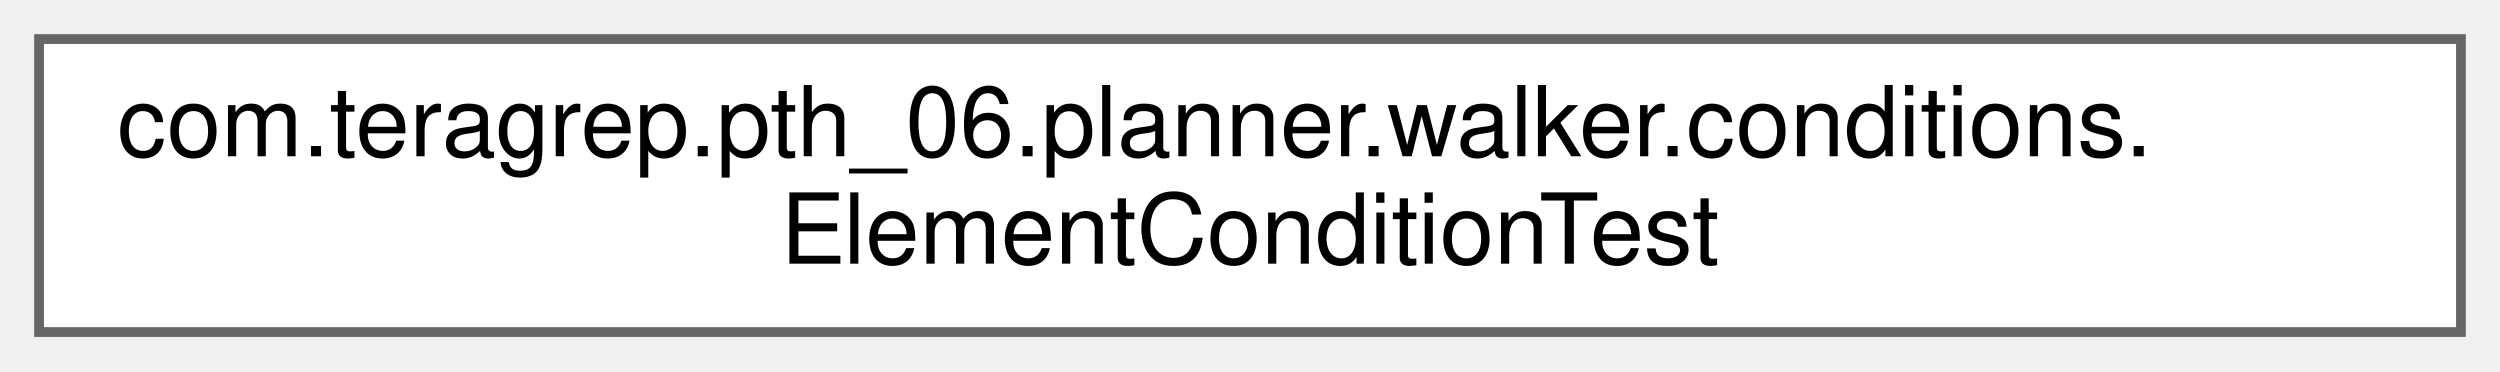
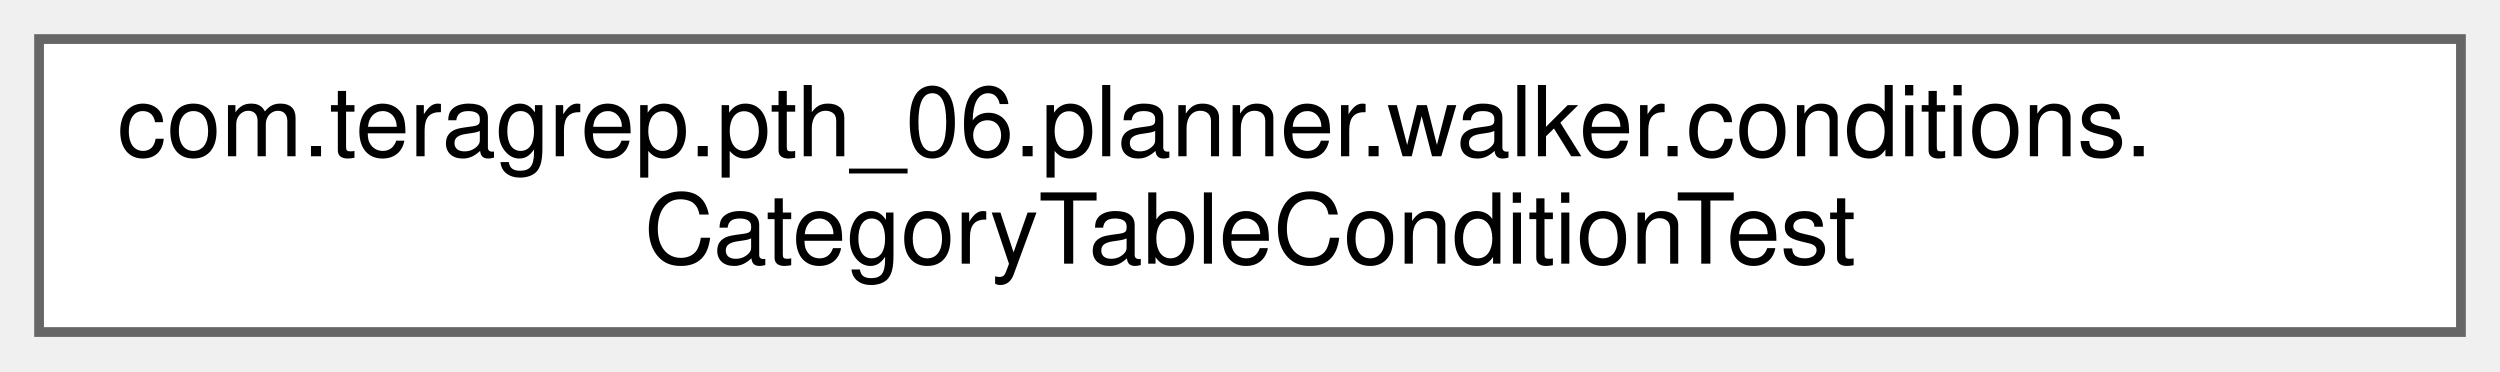
<svg xmlns="http://www.w3.org/2000/svg" xmlns:xlink="http://www.w3.org/1999/xlink" width="256pt" height="38pt" viewBox="0.00 0.00 256.00 38.00">
  <g id="graph0" class="graph" transform="scale(1 1) rotate(0) translate(4 34)">
    <g id="Node000000" class="node">
      <g id="a_Node000000">
-         <a xlink:href="classcom_1_1teragrep_1_1pth__06_1_1planner_1_1walker_1_1conditions_1_1ElementConditionTest.html" target="_top" xlink:title="Comparing Condition equality using toString() since jooq Condition uses just toString() to check for ...">
+         <a xlink:href="classcom_1_1teragrep_1_1pth__06_1_1planner_1_1walker_1_1conditions_1_1CategoryTableConditionTest.html" target="_top" xlink:title="Comparing Condition equality using toString() since jooq Condition uses just toString() to check for ...">
          <polygon fill="white" stroke="#666666" points="248,-30 0,-30 0,0 248,0 248,-30" />
          <text text-anchor="start" x="8" y="-18" font-family="Helvetica,sans-Serif" font-size="10.00">com.teragrep.pth_06.planner.walker.conditions.</text>
-           <text text-anchor="middle" x="124" y="-7" font-family="Helvetica,sans-Serif" font-size="10.00">ElementConditionTest</text>
+           <text text-anchor="middle" x="124" y="-7" font-family="Helvetica,sans-Serif" font-size="10.00">CategoryTableConditionTest</text>
        </a>
      </g>
    </g>
  </g>
</svg>
